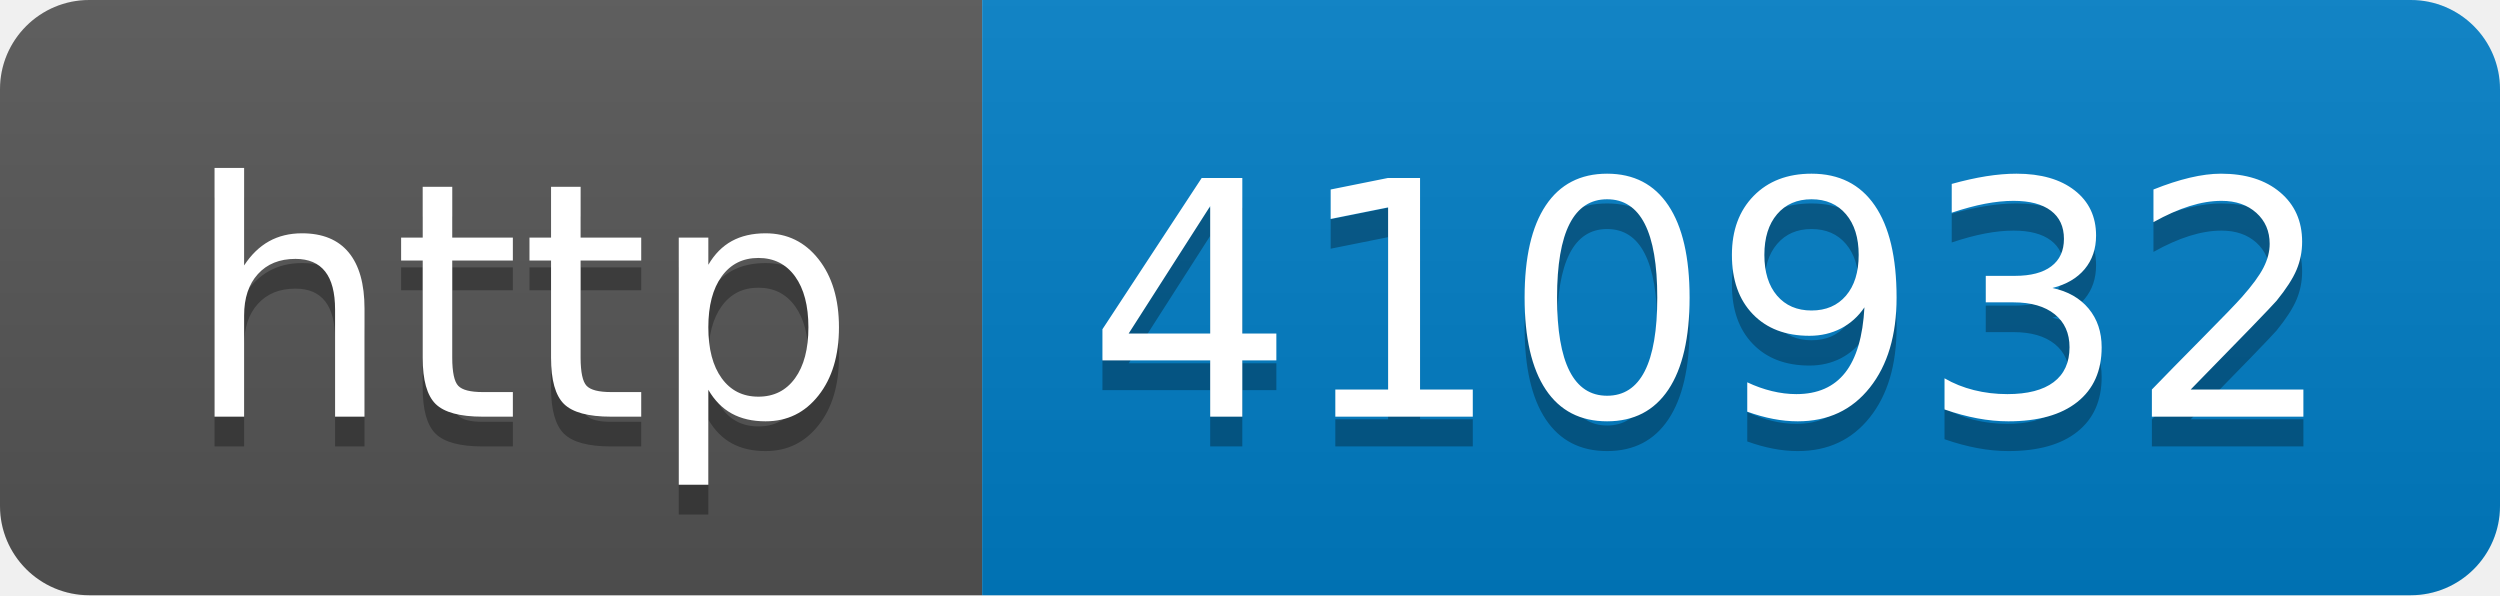
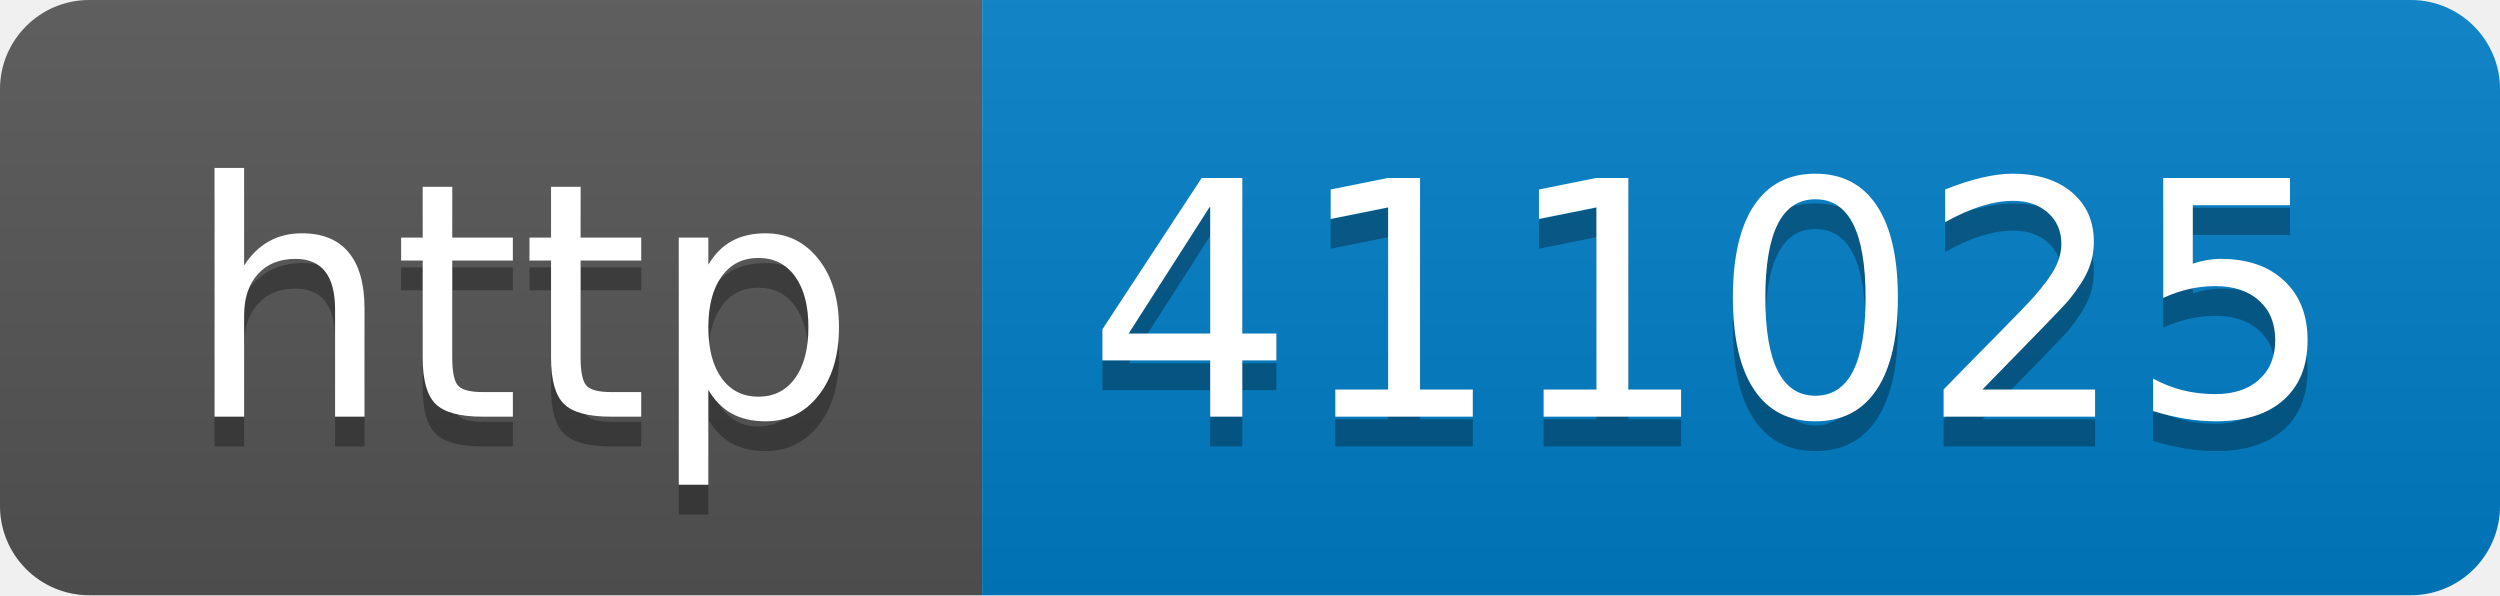
- <svg xmlns="http://www.w3.org/2000/svg" width="84" height="20" role="img" aria-label="http: 410932">
+ <svg xmlns="http://www.w3.org/2000/svg" width="84" height="20" role="img" aria-label="http: 411025">
  <linearGradient id="s" x2="0" y2="100%">
    <stop offset="0" stop-color="#bbb" stop-opacity=".1" />
    <stop offset="1" stop-opacity=".1" />
  </linearGradient>
  <clipPath id="r">
    <rect width="84" height="20" rx="3" fill="#fff" />
  </clipPath>
  <g clip-path="url(#r)">
    <rect width="33" height="20" fill="#555" />
    <rect x="33" width="51" height="20" fill="#007ec6" />
    <rect width="84" height="20" fill="url(#s)" />
  </g>
  <g fill="#fff" text-anchor="middle" font-family="Verdana,Geneva,DejaVu Sans,sans-serif" text-rendering="geometricPrecision" font-size="110">
    <text aria-hidden="true" x="175" y="150" fill="#010101" fill-opacity=".3" transform="scale(.1)" textLength="230">http</text>
    <text x="175" y="140" transform="scale(.1)" fill="#fff" textLength="230">http</text>
-     <text aria-hidden="true" x="575" y="150" fill="#010101" fill-opacity=".3" transform="scale(.1)" textLength="410">410932</text>
-     <text x="575" y="140" transform="scale(.1)" fill="#fff" textLength="410">410932</text>
+     <text aria-hidden="true" x="575" y="150" fill="#010101" fill-opacity=".3" transform="scale(.1)" textLength="410">411025</text>
+     <text x="575" y="140" transform="scale(.1)" fill="#fff" textLength="410">411025</text>
  </g>
</svg>
